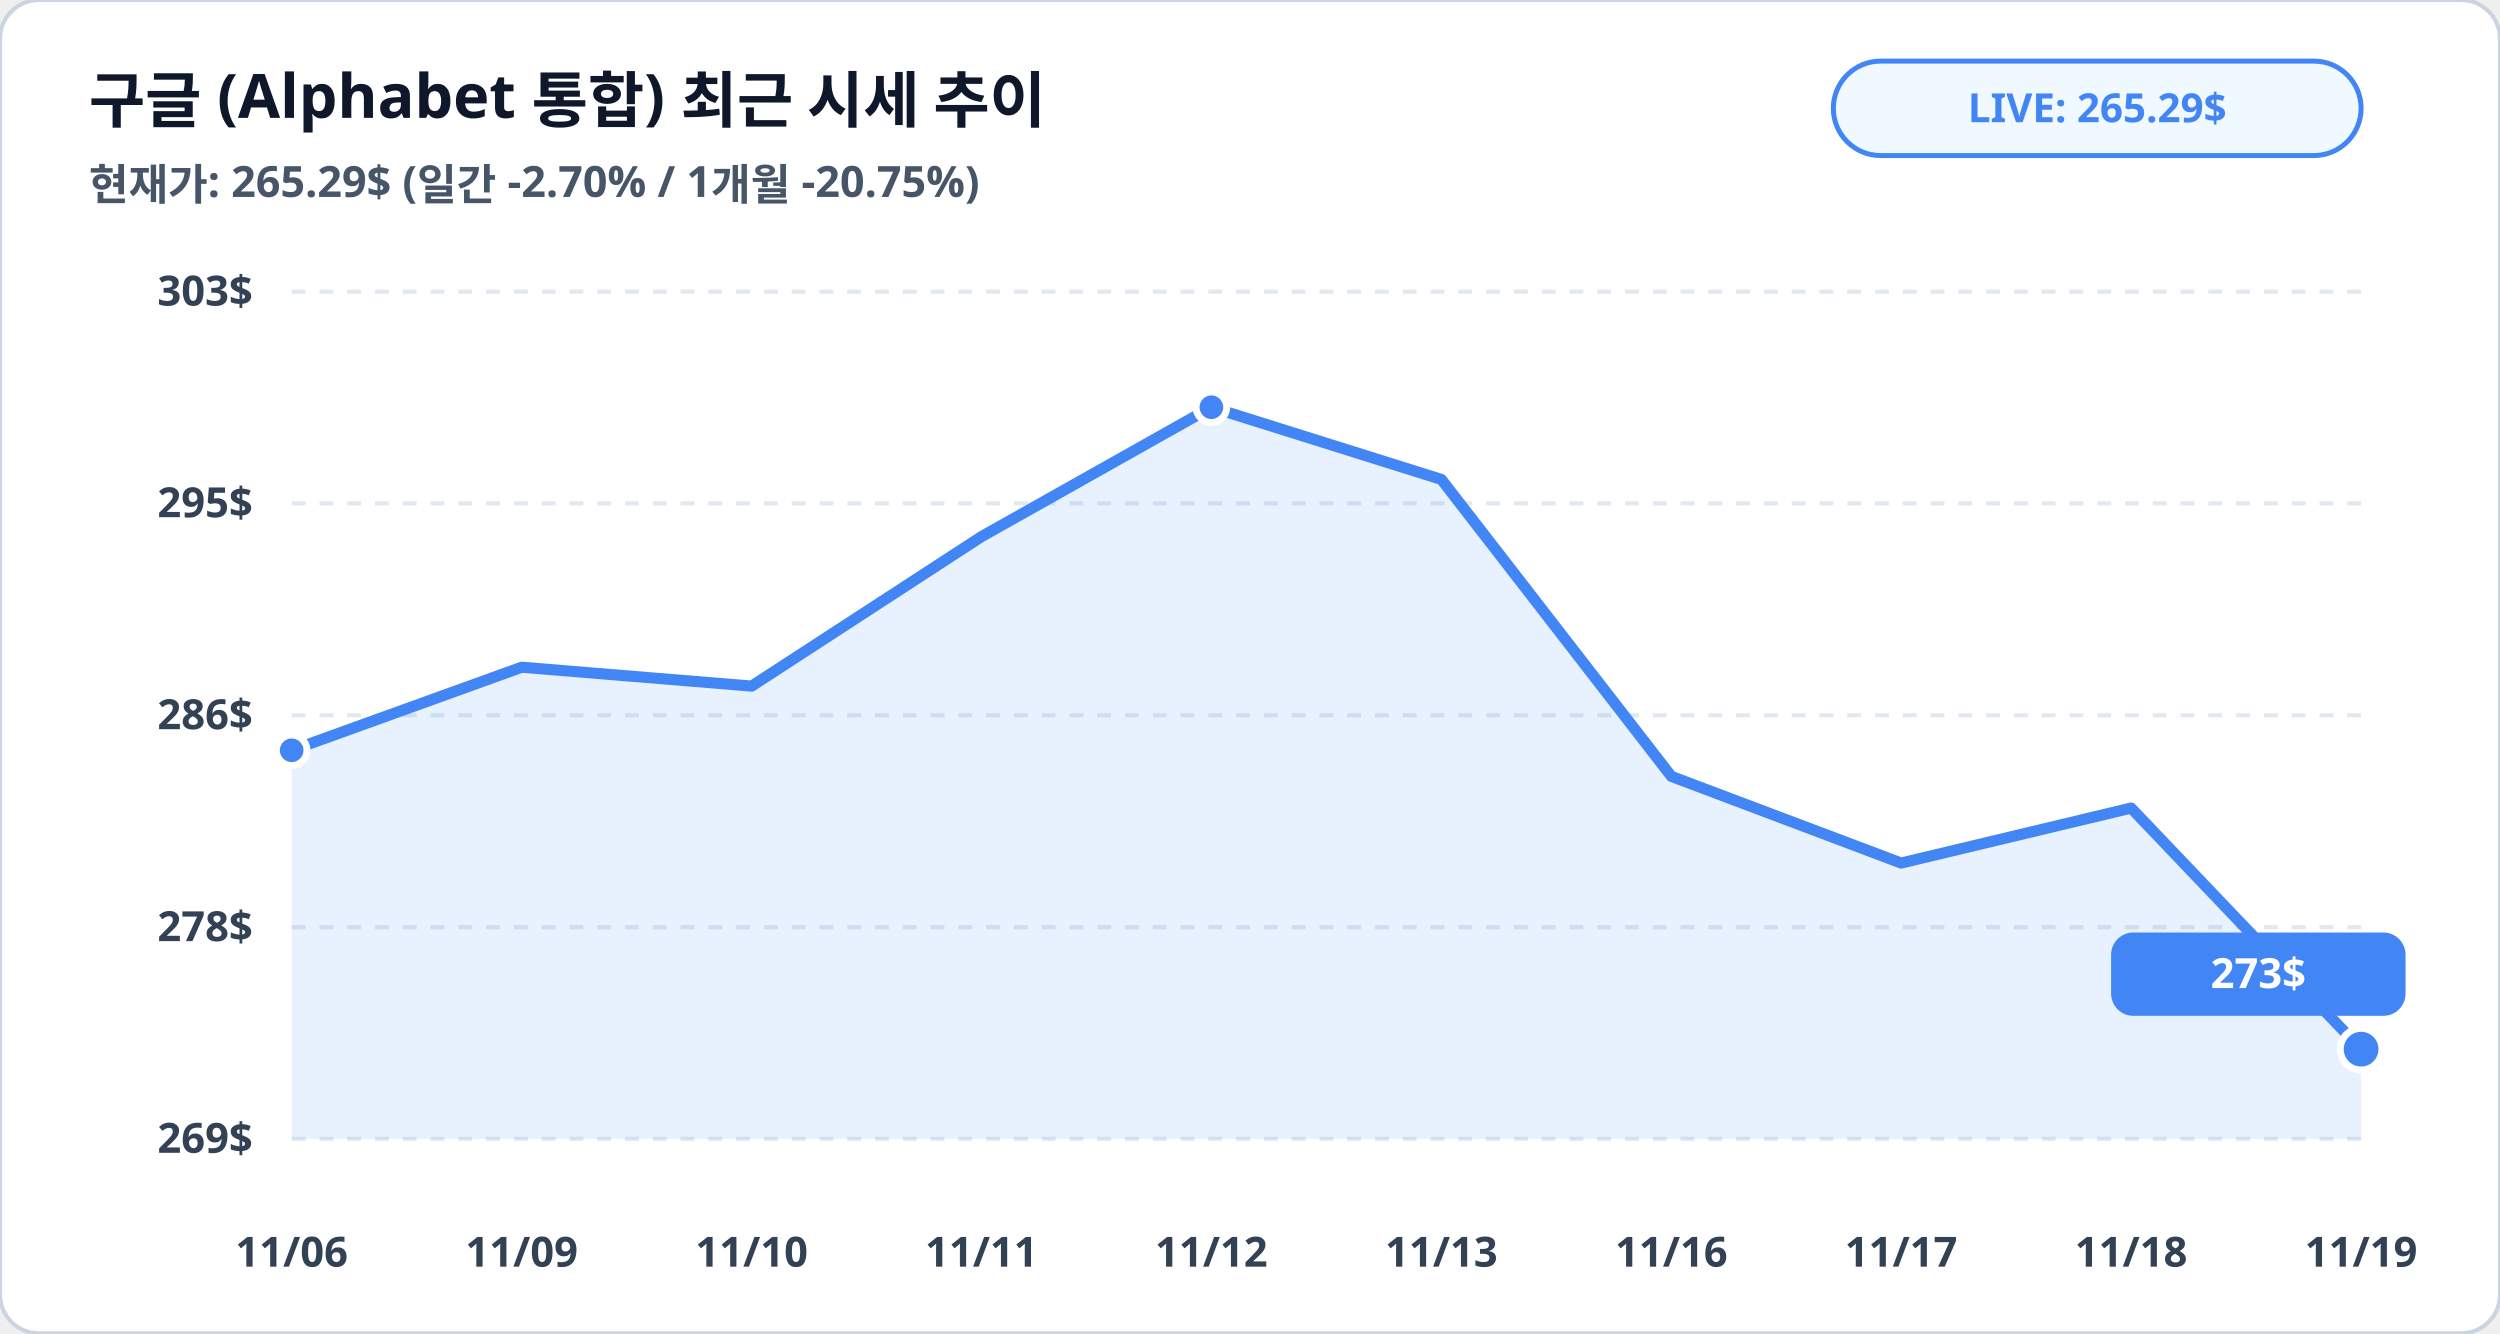
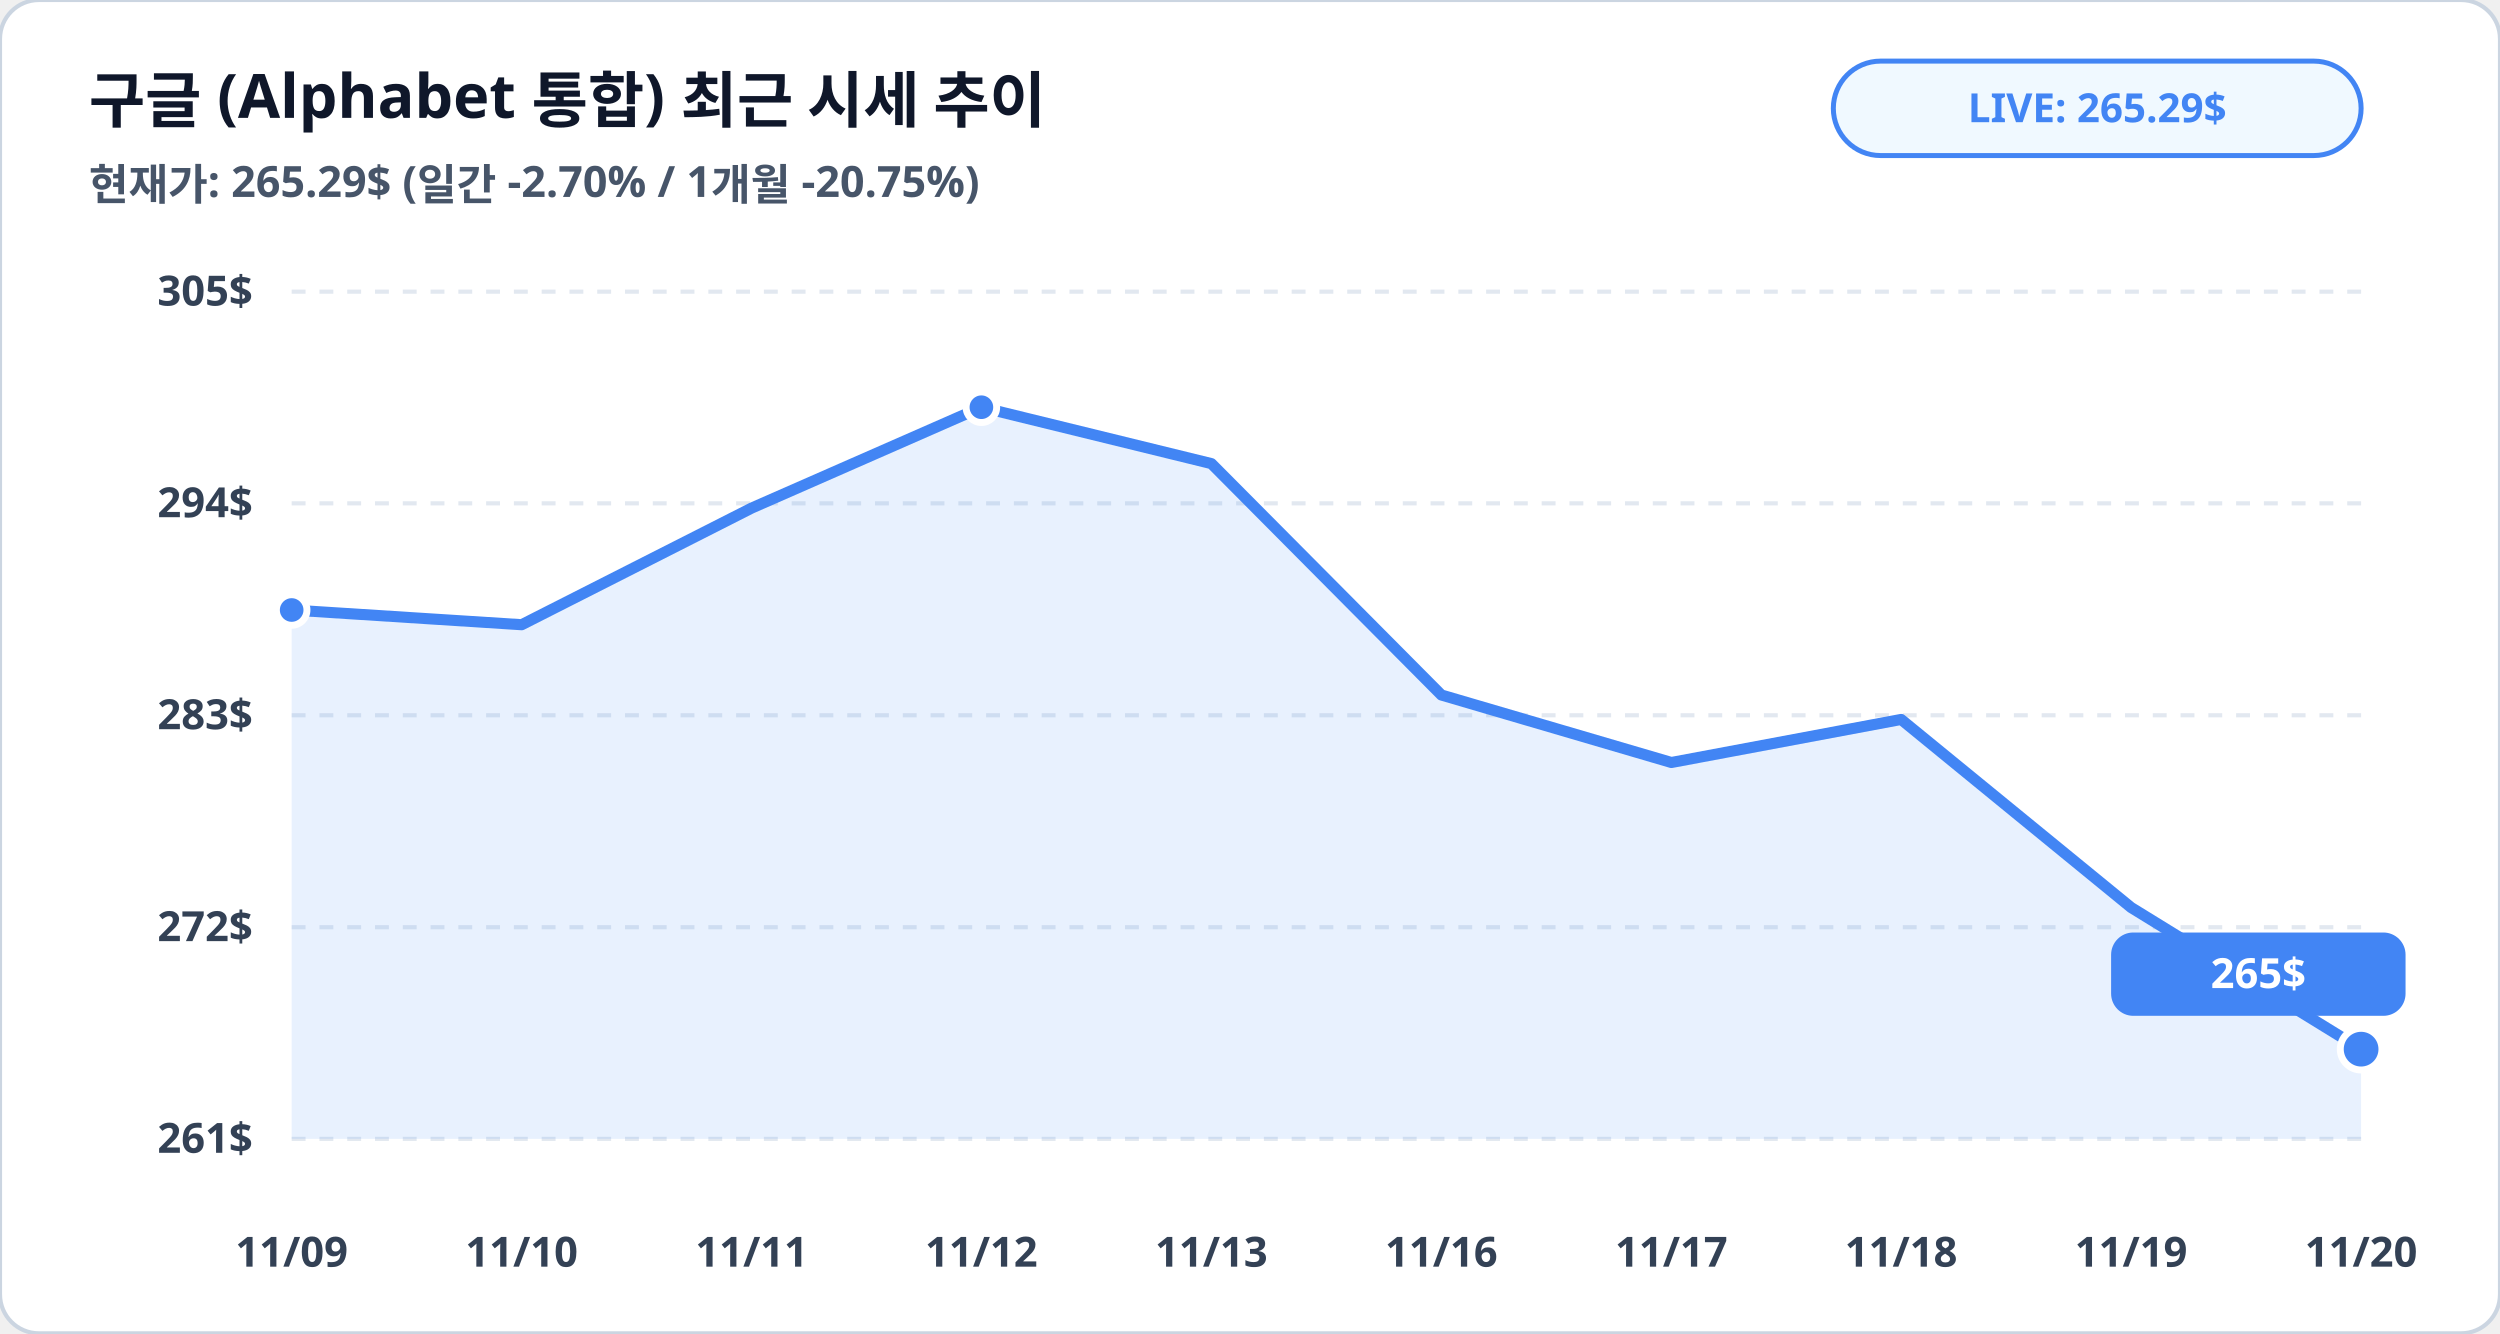
<svg xmlns="http://www.w3.org/2000/svg" viewBox="0 0 900 480" width="100%" height="100%">
  <rect width="900" height="480" rx="14" fill="#ffffff" stroke="#cbd5e1" stroke-width="1.5" />
  <text x="32" y="44" fill="#0f172a" font-family="Pretendard, sans-serif" font-size="22" font-weight="900">구글 (Alphabet 통합) 최근 시세 추이</text>
  <text x="32" y="72" fill="#475569" font-family="Pretendard, sans-serif" font-size="15.5" font-weight="600">현재가: 265.29$ (일간 -2.70% / 1개월 -20.75%)</text>
  <rect x="660" y="22" width="190" height="34" rx="17" fill="#f0f9ff" stroke="#4285f4" stroke-width="1.8" />
  <text x="755" y="44" fill="#4285f4" font-family="Pretendard, sans-serif" font-size="14.5" font-weight="800" text-anchor="middle">LIVE: 265.29$</text>
  <line x1="105" y1="105.0" x2="850" y2="105.0" stroke="#e2e8f0" stroke-width="1.5" stroke-dasharray="5,5" />
-   <text x="91" y="110.0" fill="#334155" font-family="Pretendard, sans-serif" font-size="15" font-weight="700" text-anchor="end">303$</text>
+   <text x="91" y="110.0" fill="#334155" font-family="Pretendard, sans-serif" font-size="15" font-weight="700" text-anchor="end">305$</text>
  <line x1="105" y1="181.2" x2="850" y2="181.2" stroke="#e2e8f0" stroke-width="1.5" stroke-dasharray="5,5" />
-   <text x="91" y="186.2" fill="#334155" font-family="Pretendard, sans-serif" font-size="15" font-weight="700" text-anchor="end">295$</text>
+   <text x="91" y="186.2" fill="#334155" font-family="Pretendard, sans-serif" font-size="15" font-weight="700" text-anchor="end">294$</text>
  <line x1="105" y1="257.5" x2="850" y2="257.5" stroke="#e2e8f0" stroke-width="1.5" stroke-dasharray="5,5" />
-   <text x="91" y="262.5" fill="#334155" font-family="Pretendard, sans-serif" font-size="15" font-weight="700" text-anchor="end">286$</text>
+   <text x="91" y="262.5" fill="#334155" font-family="Pretendard, sans-serif" font-size="15" font-weight="700" text-anchor="end">283$</text>
  <line x1="105" y1="333.8" x2="850" y2="333.8" stroke="#e2e8f0" stroke-width="1.5" stroke-dasharray="5,5" />
-   <text x="91" y="338.8" fill="#334155" font-family="Pretendard, sans-serif" font-size="15" font-weight="700" text-anchor="end">278$</text>
+   <text x="91" y="338.8" fill="#334155" font-family="Pretendard, sans-serif" font-size="15" font-weight="700" text-anchor="end">272$</text>
  <line x1="105" y1="410.0" x2="850" y2="410.0" stroke="#e2e8f0" stroke-width="1.5" stroke-dasharray="5,5" />
-   <text x="91" y="415.0" fill="#334155" font-family="Pretendard, sans-serif" font-size="15" font-weight="700" text-anchor="end">269$</text>
-   <polygon points="105.0,410.0 105.0,270.1 187.8,240.2 270.6,247.0 353.3,193.2 436.1,146.6 518.9,172.6 601.7,279.5 684.4,310.7 767.2,290.9 850.0,377.7 850.0,410.0" fill="#4285f4" fill-opacity="0.12" />
-   <polyline fill="none" stroke="#4285f4" stroke-width="4" stroke-linecap="round" stroke-linejoin="round" points="105.0,270.1 187.8,240.2 270.6,247.0 353.3,193.2 436.1,146.6 518.9,172.6 601.7,279.5 684.4,310.7 767.2,290.9 850.0,377.7" />
-   <circle cx="105.0" cy="270.1" r="5.5" fill="#4285f4" stroke="#ffffff" stroke-width="2.5" />
-   <circle cx="436.1" cy="146.6" r="5.5" fill="#4285f4" stroke="#ffffff" stroke-width="2.5" />
+   <text x="91" y="415.0" fill="#334155" font-family="Pretendard, sans-serif" font-size="15" font-weight="700" text-anchor="end">261$</text>
+   <polygon points="105.0,410.0 105.0,219.6 187.8,224.9 270.6,182.9 353.3,146.6 436.1,166.9 518.9,250.2 601.7,274.5 684.4,259.0 767.2,326.7 850.0,377.7 850.0,410.0" fill="#4285f4" fill-opacity="0.12" />
+   <polyline fill="none" stroke="#4285f4" stroke-width="4" stroke-linecap="round" stroke-linejoin="round" points="105.0,219.6 187.8,224.9 270.6,182.9 353.3,146.6 436.1,166.9 518.9,250.2 601.7,274.5 684.4,259.0 767.2,326.7 850.0,377.7" />
+   <circle cx="105.0" cy="219.6" r="5.5" fill="#4285f4" stroke="#ffffff" stroke-width="2.5" />
+   <circle cx="353.3" cy="146.6" r="5.5" fill="#4285f4" stroke="#ffffff" stroke-width="2.5" />
  <circle cx="850.0" cy="377.7" r="7.5" fill="#4285f4" stroke="#ffffff" stroke-width="2.5" />
  <rect x="760.0" y="335.7" width="106" height="30" rx="8" fill="#4285f4" />
-   <text x="813.0" y="355.7" fill="#ffffff" font-family="Pretendard, sans-serif" font-size="15" font-weight="800" text-anchor="middle">273$</text>
-   <text x="105.0" y="456" fill="#334155" font-family="Pretendard, sans-serif" font-size="15" font-weight="700" text-anchor="middle">11/06</text>
-   <text x="187.8" y="456" fill="#334155" font-family="Pretendard, sans-serif" font-size="15" font-weight="700" text-anchor="middle">11/09</text>
-   <text x="270.6" y="456" fill="#334155" font-family="Pretendard, sans-serif" font-size="15" font-weight="700" text-anchor="middle">11/10</text>
-   <text x="353.3" y="456" fill="#334155" font-family="Pretendard, sans-serif" font-size="15" font-weight="700" text-anchor="middle">11/11</text>
-   <text x="436.1" y="456" fill="#334155" font-family="Pretendard, sans-serif" font-size="15" font-weight="700" text-anchor="middle">11/12</text>
-   <text x="518.9" y="456" fill="#334155" font-family="Pretendard, sans-serif" font-size="15" font-weight="700" text-anchor="middle">11/13</text>
-   <text x="601.7" y="456" fill="#334155" font-family="Pretendard, sans-serif" font-size="15" font-weight="700" text-anchor="middle">11/16</text>
-   <text x="684.4" y="456" fill="#334155" font-family="Pretendard, sans-serif" font-size="15" font-weight="700" text-anchor="middle">11/17</text>
-   <text x="767.2" y="456" fill="#334155" font-family="Pretendard, sans-serif" font-size="15" font-weight="700" text-anchor="middle">11/18</text>
-   <text x="850.0" y="456" fill="#334155" font-family="Pretendard, sans-serif" font-size="15" font-weight="700" text-anchor="middle">11/19</text>
+   <text x="813.0" y="355.7" fill="#ffffff" font-family="Pretendard, sans-serif" font-size="15" font-weight="800" text-anchor="middle">265$</text>
+   <text x="105.0" y="456" fill="#334155" font-family="Pretendard, sans-serif" font-size="15" font-weight="700" text-anchor="middle">11/09</text>
+   <text x="187.8" y="456" fill="#334155" font-family="Pretendard, sans-serif" font-size="15" font-weight="700" text-anchor="middle">11/10</text>
+   <text x="270.6" y="456" fill="#334155" font-family="Pretendard, sans-serif" font-size="15" font-weight="700" text-anchor="middle">11/11</text>
+   <text x="353.3" y="456" fill="#334155" font-family="Pretendard, sans-serif" font-size="15" font-weight="700" text-anchor="middle">11/12</text>
+   <text x="436.1" y="456" fill="#334155" font-family="Pretendard, sans-serif" font-size="15" font-weight="700" text-anchor="middle">11/13</text>
+   <text x="518.9" y="456" fill="#334155" font-family="Pretendard, sans-serif" font-size="15" font-weight="700" text-anchor="middle">11/16</text>
+   <text x="601.7" y="456" fill="#334155" font-family="Pretendard, sans-serif" font-size="15" font-weight="700" text-anchor="middle">11/17</text>
+   <text x="684.4" y="456" fill="#334155" font-family="Pretendard, sans-serif" font-size="15" font-weight="700" text-anchor="middle">11/18</text>
+   <text x="767.2" y="456" fill="#334155" font-family="Pretendard, sans-serif" font-size="15" font-weight="700" text-anchor="middle">11/19</text>
+   <text x="850.0" y="456" fill="#334155" font-family="Pretendard, sans-serif" font-size="15" font-weight="700" text-anchor="middle">11/20</text>
</svg>
